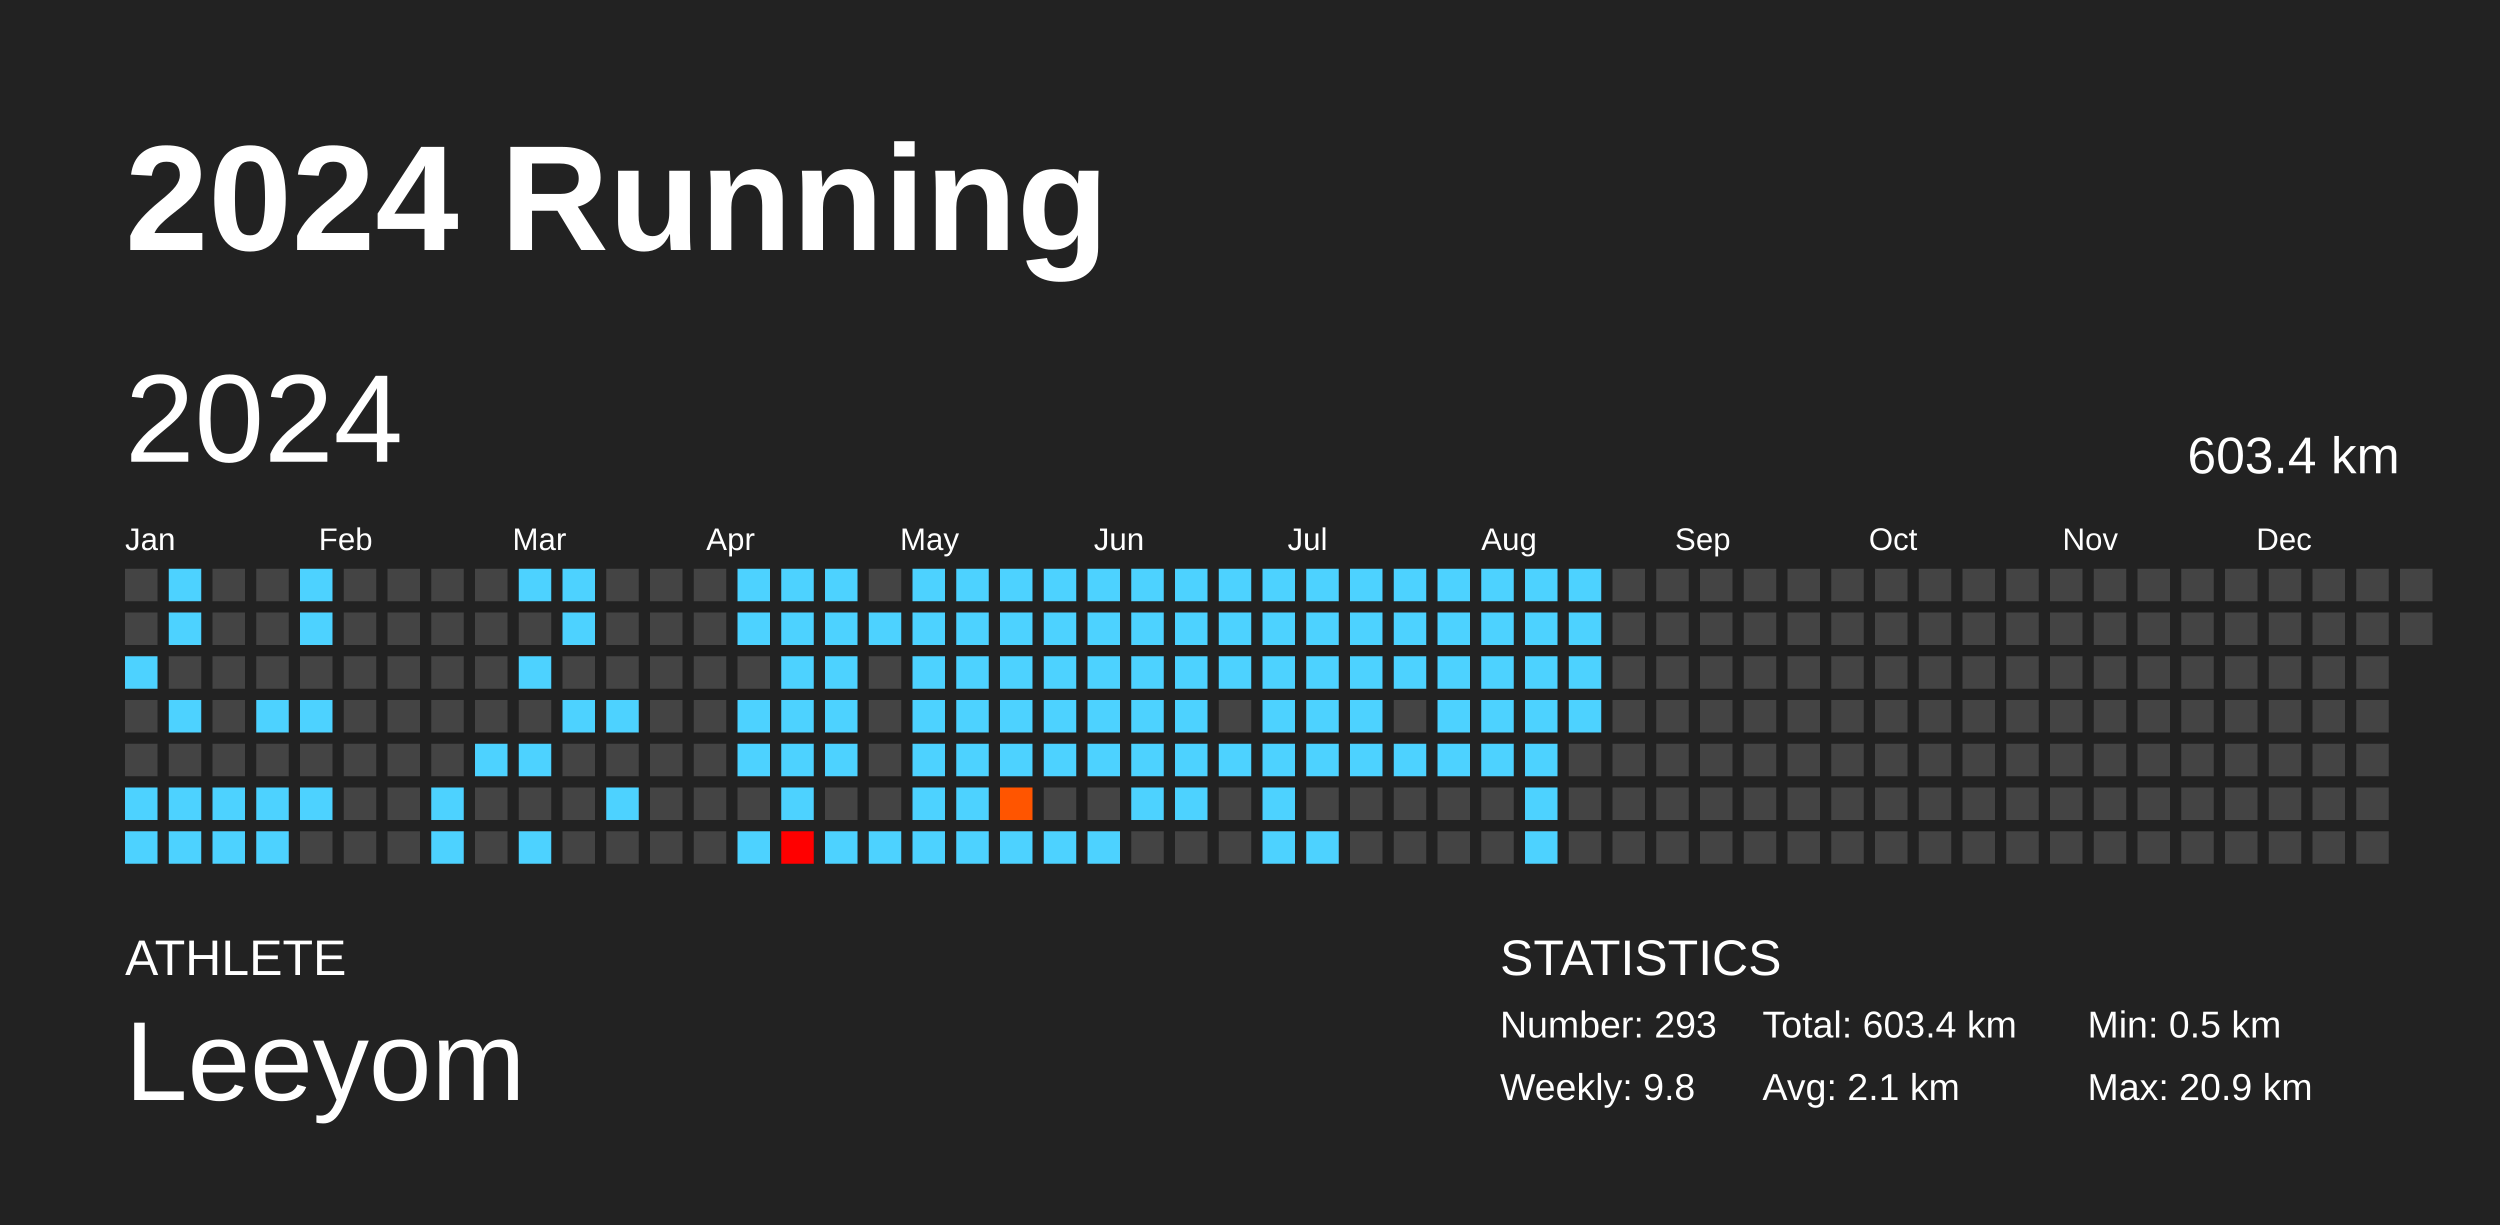
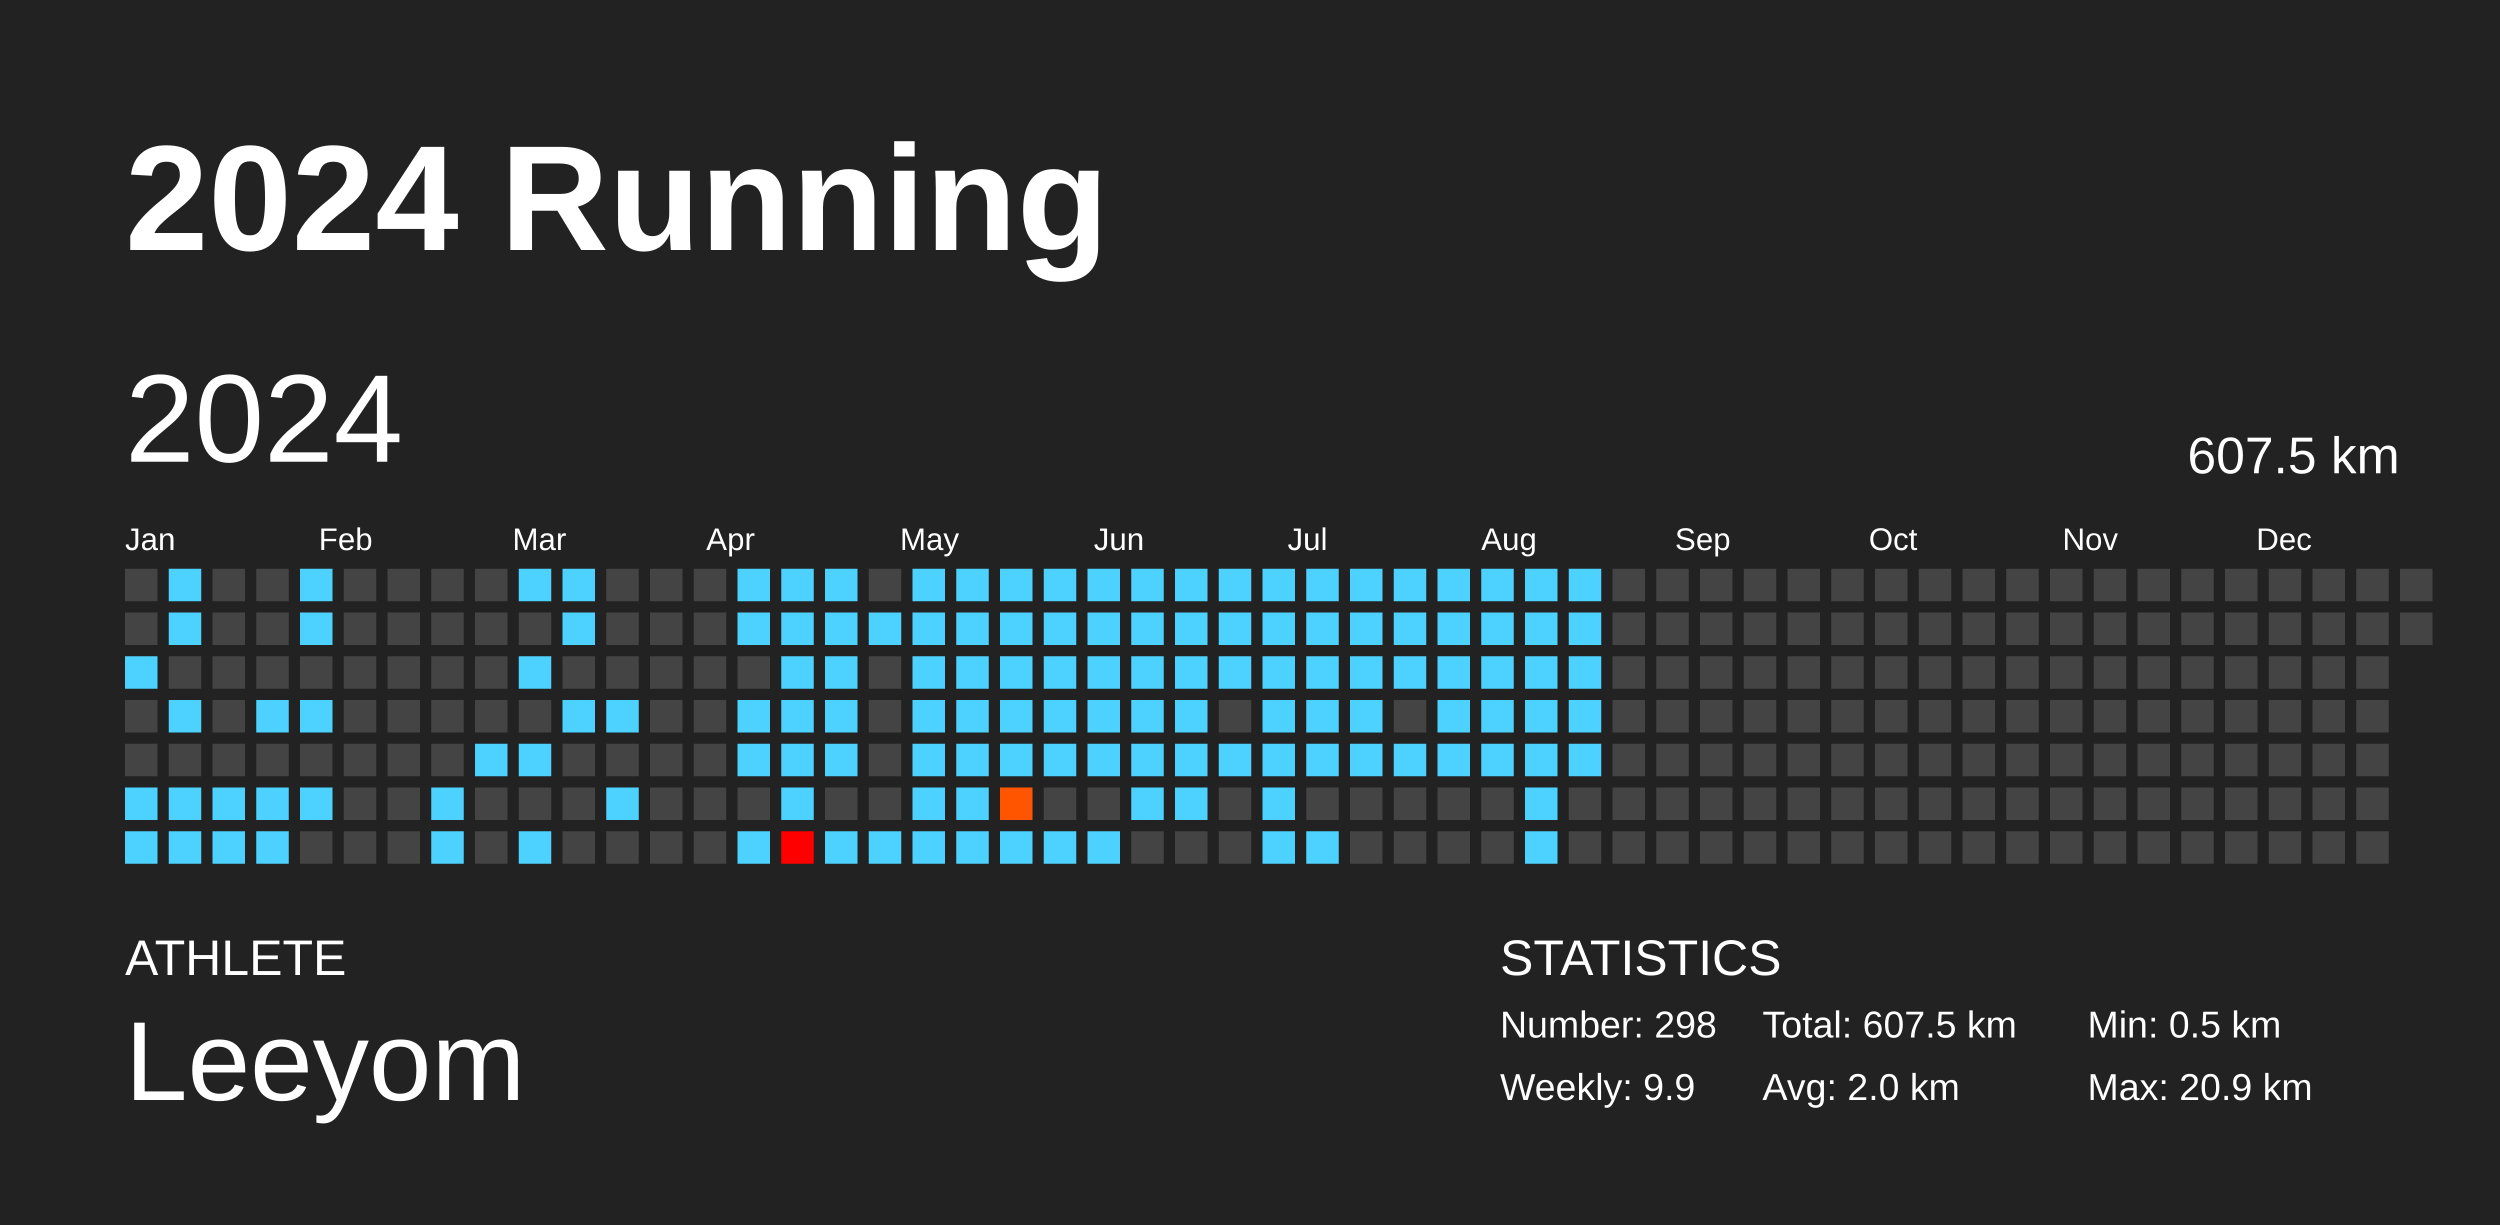
<svg xmlns="http://www.w3.org/2000/svg" baseProfile="full" height="98mm" version="1.1" viewBox="0,0,200,98" width="200mm">
  <defs />
  <rect fill="#222222" height="98" width="200" x="0" y="0" />
  <text fill="#FFFFFF" style="font-size:12px; font-family:Arial; font-weight:bold;" x="10" y="20">2024 Running</text>
  <text fill="#FFFFFF" style="font-size:4px; font-family:Arial" x="10" y="78">ATHLETE</text>
  <text fill="#FFFFFF" style="font-size:9px; font-family:Arial" x="10" y="88">Leeyom</text>
  <text fill="#FFFFFF" style="font-size:4px; font-family:Arial" x="120" y="78">STATISTICS</text>
-   <text fill="#FFFFFF" style="font-size:3px; font-family:Arial" x="120" y="83">Number: 293</text>
-   <text fill="#FFFFFF" style="font-size:3px; font-family:Arial" x="120" y="88">Weekly: 9.8</text>
-   <text fill="#FFFFFF" style="font-size:3px; font-family:Arial" x="141" y="83">Total: 603.4 km</text>
-   <text fill="#FFFFFF" style="font-size:3px; font-family:Arial" x="141" y="88">Avg: 2.1 km</text>
+   <text fill="#FFFFFF" style="font-size:3px; font-family:Arial" x="120" y="83">Number: 298</text>
+   <text fill="#FFFFFF" style="font-size:3px; font-family:Arial" x="120" y="88">Weekly: 9.9</text>
+   <text fill="#FFFFFF" style="font-size:3px; font-family:Arial" x="141" y="83">Total: 607.5 km</text>
+   <text fill="#FFFFFF" style="font-size:3px; font-family:Arial" x="141" y="88">Avg: 2.0 km</text>
  <text fill="#FFFFFF" style="font-size:3px; font-family:Arial" x="167" y="83">Min: 0.5 km</text>
  <text fill="#FFFFFF" style="font-size:3px; font-family:Arial" x="167" y="88">Max: 20.9 km</text>
  <text dominant-baseline="hanging" fill="#FFFFFF" style="font-size:10.0px; font-family:Arial;" x="10" y="30">2024</text>
-   <text dominant-baseline="hanging" fill="#FFFFFF" style="font-size:4.125px; font-family:Arial;" x="175" y="35">603.4 km</text>
+   <text dominant-baseline="hanging" fill="#FFFFFF" style="font-size:4.125px; font-family:Arial;" x="175" y="35">607.5 km</text>
  <text fill="#FFFFFF" style="font-size:2.5px; font-family:Arial" x="10.0" y="44">Jan</text>
  <text fill="#FFFFFF" style="font-size:2.5px; font-family:Arial" x="25.5" y="44">Feb</text>
  <text fill="#FFFFFF" style="font-size:2.5px; font-family:Arial" x="41.0" y="44">Mar</text>
  <text fill="#FFFFFF" style="font-size:2.5px; font-family:Arial" x="56.5" y="44">Apr</text>
  <text fill="#FFFFFF" style="font-size:2.5px; font-family:Arial" x="72.0" y="44">May</text>
  <text fill="#FFFFFF" style="font-size:2.5px; font-family:Arial" x="87.5" y="44">Jun</text>
  <text fill="#FFFFFF" style="font-size:2.5px; font-family:Arial" x="103.0" y="44">Jul</text>
  <text fill="#FFFFFF" style="font-size:2.5px; font-family:Arial" x="118.5" y="44">Aug</text>
  <text fill="#FFFFFF" style="font-size:2.5px; font-family:Arial" x="134.0" y="44">Sep</text>
  <text fill="#FFFFFF" style="font-size:2.5px; font-family:Arial" x="149.5" y="44">Oct</text>
  <text fill="#FFFFFF" style="font-size:2.5px; font-family:Arial" x="165.0" y="44">Nov</text>
  <text fill="#FFFFFF" style="font-size:2.5px; font-family:Arial" x="180.5" y="44">Dec</text>
  <rect fill="#444444" height="2.6" width="2.6" x="10.0" y="45.5" />
  <rect fill="#444444" height="2.6" width="2.6" x="10.0" y="49.0" />
  <rect fill="#4dd2ff" height="2.6" width="2.6" x="10.0" y="52.5" />
  <rect fill="#444444" height="2.6" width="2.6" x="10.0" y="56.0" />
  <rect fill="#444444" height="2.6" width="2.6" x="10.0" y="59.5" />
  <rect fill="#4dd2ff" height="2.6" width="2.6" x="10.0" y="63.0" />
  <rect fill="#4dd2ff" height="2.6" width="2.6" x="10.0" y="66.5" />
  <rect fill="#4dd2ff" height="2.6" width="2.6" x="13.5" y="45.5" />
  <rect fill="#4dd2ff" height="2.6" width="2.6" x="13.5" y="49.0" />
  <rect fill="#444444" height="2.6" width="2.6" x="13.5" y="52.5" />
  <rect fill="#4dd2ff" height="2.6" width="2.6" x="13.5" y="56.0" />
  <rect fill="#444444" height="2.6" width="2.6" x="13.5" y="59.5" />
  <rect fill="#4dd2ff" height="2.6" width="2.6" x="13.5" y="63.0" />
  <rect fill="#4dd2ff" height="2.6" width="2.6" x="13.5" y="66.5" />
  <rect fill="#444444" height="2.6" width="2.6" x="17.0" y="45.5" />
  <rect fill="#444444" height="2.6" width="2.6" x="17.0" y="49.0" />
  <rect fill="#444444" height="2.6" width="2.6" x="17.0" y="52.5" />
  <rect fill="#444444" height="2.6" width="2.6" x="17.0" y="56.0" />
  <rect fill="#444444" height="2.6" width="2.6" x="17.0" y="59.5" />
  <rect fill="#4dd2ff" height="2.6" width="2.6" x="17.0" y="63.0" />
  <rect fill="#4dd2ff" height="2.6" width="2.6" x="17.0" y="66.5" />
  <rect fill="#444444" height="2.6" width="2.6" x="20.5" y="45.5" />
  <rect fill="#444444" height="2.6" width="2.6" x="20.5" y="49.0" />
  <rect fill="#444444" height="2.6" width="2.6" x="20.5" y="52.5" />
  <rect fill="#4dd2ff" height="2.6" width="2.6" x="20.5" y="56.0" />
  <rect fill="#444444" height="2.6" width="2.6" x="20.5" y="59.5" />
  <rect fill="#4dd2ff" height="2.6" width="2.6" x="20.5" y="63.0" />
  <rect fill="#4dd2ff" height="2.6" width="2.6" x="20.5" y="66.5" />
  <rect fill="#4dd2ff" height="2.6" width="2.6" x="24.0" y="45.5" />
  <rect fill="#4dd2ff" height="2.6" width="2.6" x="24.0" y="49.0" />
  <rect fill="#444444" height="2.6" width="2.6" x="24.0" y="52.5" />
  <rect fill="#4dd2ff" height="2.6" width="2.6" x="24.0" y="56.0" />
  <rect fill="#444444" height="2.6" width="2.6" x="24.0" y="59.5" />
  <rect fill="#4dd2ff" height="2.6" width="2.6" x="24.0" y="63.0" />
  <rect fill="#444444" height="2.6" width="2.6" x="24.0" y="66.5" />
  <rect fill="#444444" height="2.6" width="2.6" x="27.5" y="45.5" />
  <rect fill="#444444" height="2.6" width="2.6" x="27.5" y="49.0" />
  <rect fill="#444444" height="2.6" width="2.6" x="27.5" y="52.5" />
  <rect fill="#444444" height="2.6" width="2.6" x="27.5" y="56.0" />
  <rect fill="#444444" height="2.6" width="2.6" x="27.5" y="59.5" />
  <rect fill="#444444" height="2.6" width="2.6" x="27.5" y="63.0" />
  <rect fill="#444444" height="2.6" width="2.6" x="27.5" y="66.5" />
  <rect fill="#444444" height="2.6" width="2.6" x="31.0" y="45.5" />
  <rect fill="#444444" height="2.6" width="2.6" x="31.0" y="49.0" />
  <rect fill="#444444" height="2.6" width="2.6" x="31.0" y="52.5" />
  <rect fill="#444444" height="2.6" width="2.6" x="31.0" y="56.0" />
  <rect fill="#444444" height="2.6" width="2.6" x="31.0" y="59.5" />
  <rect fill="#444444" height="2.6" width="2.6" x="31.0" y="63.0" />
  <rect fill="#444444" height="2.6" width="2.6" x="31.0" y="66.5" />
  <rect fill="#444444" height="2.6" width="2.6" x="34.5" y="45.5" />
  <rect fill="#444444" height="2.6" width="2.6" x="34.5" y="49.0" />
  <rect fill="#444444" height="2.6" width="2.6" x="34.5" y="52.5" />
  <rect fill="#444444" height="2.6" width="2.6" x="34.5" y="56.0" />
  <rect fill="#444444" height="2.6" width="2.6" x="34.5" y="59.5" />
  <rect fill="#4dd2ff" height="2.6" width="2.6" x="34.5" y="63.0" />
  <rect fill="#4dd2ff" height="2.6" width="2.6" x="34.5" y="66.5" />
  <rect fill="#444444" height="2.6" width="2.6" x="38.0" y="45.5" />
  <rect fill="#444444" height="2.6" width="2.6" x="38.0" y="49.0" />
  <rect fill="#444444" height="2.6" width="2.6" x="38.0" y="52.5" />
  <rect fill="#444444" height="2.6" width="2.6" x="38.0" y="56.0" />
  <rect fill="#4dd2ff" height="2.6" width="2.6" x="38.0" y="59.5" />
  <rect fill="#444444" height="2.6" width="2.6" x="38.0" y="63.0" />
  <rect fill="#444444" height="2.6" width="2.6" x="38.0" y="66.5" />
  <rect fill="#4dd2ff" height="2.6" width="2.6" x="41.5" y="45.5" />
  <rect fill="#444444" height="2.6" width="2.6" x="41.5" y="49.0" />
  <rect fill="#4dd2ff" height="2.6" width="2.6" x="41.5" y="52.5" />
  <rect fill="#444444" height="2.6" width="2.6" x="41.5" y="56.0" />
  <rect fill="#4dd2ff" height="2.6" width="2.6" x="41.5" y="59.5" />
  <rect fill="#444444" height="2.6" width="2.6" x="41.5" y="63.0" />
  <rect fill="#4dd2ff" height="2.6" width="2.6" x="41.5" y="66.5" />
  <rect fill="#4dd2ff" height="2.6" width="2.6" x="45.0" y="45.5" />
  <rect fill="#4dd2ff" height="2.6" width="2.6" x="45.0" y="49.0" />
  <rect fill="#444444" height="2.6" width="2.6" x="45.0" y="52.5" />
  <rect fill="#4dd2ff" height="2.6" width="2.6" x="45.0" y="56.0" />
  <rect fill="#444444" height="2.6" width="2.6" x="45.0" y="59.5" />
  <rect fill="#444444" height="2.6" width="2.6" x="45.0" y="63.0" />
  <rect fill="#444444" height="2.6" width="2.6" x="45.0" y="66.5" />
  <rect fill="#444444" height="2.6" width="2.6" x="48.5" y="45.5" />
  <rect fill="#444444" height="2.6" width="2.6" x="48.5" y="49.0" />
  <rect fill="#444444" height="2.6" width="2.6" x="48.5" y="52.5" />
  <rect fill="#4dd2ff" height="2.6" width="2.6" x="48.5" y="56.0" />
  <rect fill="#444444" height="2.6" width="2.6" x="48.5" y="59.5" />
  <rect fill="#4dd2ff" height="2.6" width="2.6" x="48.5" y="63.0" />
  <rect fill="#444444" height="2.6" width="2.6" x="48.5" y="66.5" />
  <rect fill="#444444" height="2.6" width="2.6" x="52.0" y="45.5" />
  <rect fill="#444444" height="2.6" width="2.6" x="52.0" y="49.0" />
  <rect fill="#444444" height="2.6" width="2.6" x="52.0" y="52.5" />
  <rect fill="#444444" height="2.6" width="2.6" x="52.0" y="56.0" />
  <rect fill="#444444" height="2.6" width="2.6" x="52.0" y="59.5" />
  <rect fill="#444444" height="2.6" width="2.6" x="52.0" y="63.0" />
  <rect fill="#444444" height="2.6" width="2.6" x="52.0" y="66.5" />
  <rect fill="#444444" height="2.6" width="2.6" x="55.5" y="45.5" />
  <rect fill="#444444" height="2.6" width="2.6" x="55.5" y="49.0" />
  <rect fill="#444444" height="2.6" width="2.6" x="55.5" y="52.5" />
  <rect fill="#444444" height="2.6" width="2.6" x="55.5" y="56.0" />
  <rect fill="#444444" height="2.6" width="2.6" x="55.5" y="59.5" />
  <rect fill="#444444" height="2.6" width="2.6" x="55.5" y="63.0" />
  <rect fill="#444444" height="2.6" width="2.6" x="55.5" y="66.5" />
  <rect fill="#4dd2ff" height="2.6" width="2.6" x="59.0" y="45.5" />
  <rect fill="#4dd2ff" height="2.6" width="2.6" x="59.0" y="49.0" />
  <rect fill="#444444" height="2.6" width="2.6" x="59.0" y="52.5" />
  <rect fill="#4dd2ff" height="2.6" width="2.6" x="59.0" y="56.0" />
  <rect fill="#4dd2ff" height="2.6" width="2.6" x="59.0" y="59.5" />
  <rect fill="#444444" height="2.6" width="2.6" x="59.0" y="63.0" />
  <rect fill="#4dd2ff" height="2.6" width="2.6" x="59.0" y="66.5" />
  <rect fill="#4dd2ff" height="2.6" width="2.6" x="62.5" y="45.5" />
  <rect fill="#4dd2ff" height="2.6" width="2.6" x="62.5" y="49.0" />
  <rect fill="#4dd2ff" height="2.6" width="2.6" x="62.5" y="52.5" />
  <rect fill="#4dd2ff" height="2.6" width="2.6" x="62.5" y="56.0" />
  <rect fill="#4dd2ff" height="2.6" width="2.6" x="62.5" y="59.5" />
  <rect fill="#4dd2ff" height="2.6" width="2.6" x="62.5" y="63.0" />
  <rect fill="red" height="2.6" width="2.6" x="62.5" y="66.5" />
  <rect fill="#4dd2ff" height="2.6" width="2.6" x="66.0" y="45.5" />
  <rect fill="#4dd2ff" height="2.6" width="2.6" x="66.0" y="49.0" />
  <rect fill="#4dd2ff" height="2.6" width="2.6" x="66.0" y="52.5" />
  <rect fill="#4dd2ff" height="2.6" width="2.6" x="66.0" y="56.0" />
  <rect fill="#4dd2ff" height="2.6" width="2.6" x="66.0" y="59.5" />
  <rect fill="#444444" height="2.6" width="2.6" x="66.0" y="63.0" />
  <rect fill="#4dd2ff" height="2.6" width="2.6" x="66.0" y="66.5" />
  <rect fill="#444444" height="2.6" width="2.6" x="69.5" y="45.5" />
  <rect fill="#4dd2ff" height="2.6" width="2.6" x="69.5" y="49.0" />
  <rect fill="#444444" height="2.6" width="2.6" x="69.5" y="52.5" />
  <rect fill="#444444" height="2.6" width="2.6" x="69.5" y="56.0" />
  <rect fill="#444444" height="2.6" width="2.6" x="69.5" y="59.5" />
  <rect fill="#444444" height="2.6" width="2.6" x="69.5" y="63.0" />
  <rect fill="#4dd2ff" height="2.6" width="2.6" x="69.5" y="66.5" />
  <rect fill="#4dd2ff" height="2.6" width="2.6" x="73.0" y="45.5" />
  <rect fill="#4dd2ff" height="2.6" width="2.6" x="73.0" y="49.0" />
  <rect fill="#4dd2ff" height="2.6" width="2.6" x="73.0" y="52.5" />
  <rect fill="#4dd2ff" height="2.6" width="2.6" x="73.0" y="56.0" />
  <rect fill="#4dd2ff" height="2.6" width="2.6" x="73.0" y="59.5" />
  <rect fill="#4dd2ff" height="2.6" width="2.6" x="73.0" y="63.0" />
  <rect fill="#4dd2ff" height="2.6" width="2.6" x="73.0" y="66.5" />
  <rect fill="#4dd2ff" height="2.6" width="2.6" x="76.5" y="45.5" />
  <rect fill="#4dd2ff" height="2.6" width="2.6" x="76.5" y="49.0" />
  <rect fill="#4dd2ff" height="2.6" width="2.6" x="76.5" y="52.5" />
  <rect fill="#4dd2ff" height="2.6" width="2.6" x="76.5" y="56.0" />
  <rect fill="#4dd2ff" height="2.6" width="2.6" x="76.5" y="59.5" />
  <rect fill="#4dd2ff" height="2.6" width="2.6" x="76.5" y="63.0" />
  <rect fill="#4dd2ff" height="2.6" width="2.6" x="76.5" y="66.5" />
  <rect fill="#4dd2ff" height="2.6" width="2.6" x="80.0" y="45.5" />
  <rect fill="#4dd2ff" height="2.6" width="2.6" x="80.0" y="49.0" />
  <rect fill="#4dd2ff" height="2.6" width="2.6" x="80.0" y="52.5" />
  <rect fill="#4dd2ff" height="2.6" width="2.6" x="80.0" y="56.0" />
  <rect fill="#4dd2ff" height="2.6" width="2.6" x="80.0" y="59.5" />
  <rect fill="#ff5500" height="2.6" width="2.6" x="80.0" y="63.0" />
  <rect fill="#4dd2ff" height="2.6" width="2.6" x="80.0" y="66.5" />
  <rect fill="#4dd2ff" height="2.6" width="2.6" x="83.5" y="45.5" />
  <rect fill="#4dd2ff" height="2.6" width="2.6" x="83.5" y="49.0" />
  <rect fill="#4dd2ff" height="2.6" width="2.6" x="83.5" y="52.5" />
  <rect fill="#4dd2ff" height="2.6" width="2.6" x="83.5" y="56.0" />
  <rect fill="#4dd2ff" height="2.6" width="2.6" x="83.5" y="59.5" />
  <rect fill="#444444" height="2.6" width="2.6" x="83.5" y="63.0" />
  <rect fill="#4dd2ff" height="2.6" width="2.6" x="83.5" y="66.5" />
  <rect fill="#4dd2ff" height="2.6" width="2.6" x="87.0" y="45.5" />
  <rect fill="#4dd2ff" height="2.6" width="2.6" x="87.0" y="49.0" />
  <rect fill="#4dd2ff" height="2.6" width="2.6" x="87.0" y="52.5" />
  <rect fill="#4dd2ff" height="2.6" width="2.6" x="87.0" y="56.0" />
  <rect fill="#4dd2ff" height="2.6" width="2.6" x="87.0" y="59.5" />
  <rect fill="#444444" height="2.6" width="2.6" x="87.0" y="63.0" />
  <rect fill="#4dd2ff" height="2.6" width="2.6" x="87.0" y="66.5" />
  <rect fill="#4dd2ff" height="2.6" width="2.6" x="90.5" y="45.5" />
  <rect fill="#4dd2ff" height="2.6" width="2.6" x="90.5" y="49.0" />
  <rect fill="#4dd2ff" height="2.6" width="2.6" x="90.5" y="52.5" />
  <rect fill="#4dd2ff" height="2.6" width="2.6" x="90.5" y="56.0" />
  <rect fill="#4dd2ff" height="2.6" width="2.6" x="90.5" y="59.5" />
  <rect fill="#4dd2ff" height="2.6" width="2.6" x="90.5" y="63.0" />
  <rect fill="#444444" height="2.6" width="2.6" x="90.5" y="66.5" />
  <rect fill="#4dd2ff" height="2.6" width="2.6" x="94.0" y="45.5" />
  <rect fill="#4dd2ff" height="2.6" width="2.6" x="94.0" y="49.0" />
  <rect fill="#4dd2ff" height="2.6" width="2.6" x="94.0" y="52.5" />
  <rect fill="#4dd2ff" height="2.6" width="2.6" x="94.0" y="56.0" />
  <rect fill="#4dd2ff" height="2.6" width="2.6" x="94.0" y="59.5" />
  <rect fill="#4dd2ff" height="2.6" width="2.6" x="94.0" y="63.0" />
  <rect fill="#444444" height="2.6" width="2.6" x="94.0" y="66.5" />
  <rect fill="#4dd2ff" height="2.6" width="2.6" x="97.5" y="45.5" />
  <rect fill="#4dd2ff" height="2.6" width="2.6" x="97.5" y="49.0" />
  <rect fill="#4dd2ff" height="2.6" width="2.6" x="97.5" y="52.5" />
  <rect fill="#444444" height="2.6" width="2.6" x="97.5" y="56.0" />
  <rect fill="#4dd2ff" height="2.6" width="2.6" x="97.5" y="59.5" />
  <rect fill="#444444" height="2.6" width="2.6" x="97.5" y="63.0" />
  <rect fill="#444444" height="2.6" width="2.6" x="97.5" y="66.5" />
  <rect fill="#4dd2ff" height="2.6" width="2.6" x="101.0" y="45.5" />
  <rect fill="#4dd2ff" height="2.6" width="2.6" x="101.0" y="49.0" />
  <rect fill="#4dd2ff" height="2.6" width="2.6" x="101.0" y="52.5" />
  <rect fill="#4dd2ff" height="2.6" width="2.6" x="101.0" y="56.0" />
  <rect fill="#4dd2ff" height="2.6" width="2.6" x="101.0" y="59.5" />
  <rect fill="#4dd2ff" height="2.6" width="2.6" x="101.0" y="63.0" />
  <rect fill="#4dd2ff" height="2.6" width="2.6" x="101.0" y="66.5" />
  <rect fill="#4dd2ff" height="2.6" width="2.6" x="104.5" y="45.5" />
  <rect fill="#4dd2ff" height="2.6" width="2.6" x="104.5" y="49.0" />
  <rect fill="#4dd2ff" height="2.6" width="2.6" x="104.5" y="52.5" />
  <rect fill="#4dd2ff" height="2.6" width="2.6" x="104.5" y="56.0" />
  <rect fill="#4dd2ff" height="2.6" width="2.6" x="104.5" y="59.5" />
  <rect fill="#444444" height="2.6" width="2.6" x="104.5" y="63.0" />
  <rect fill="#4dd2ff" height="2.6" width="2.6" x="104.5" y="66.5" />
  <rect fill="#4dd2ff" height="2.6" width="2.6" x="108.0" y="45.5" />
  <rect fill="#4dd2ff" height="2.6" width="2.6" x="108.0" y="49.0" />
  <rect fill="#4dd2ff" height="2.6" width="2.6" x="108.0" y="52.5" />
  <rect fill="#4dd2ff" height="2.6" width="2.6" x="108.0" y="56.0" />
  <rect fill="#4dd2ff" height="2.6" width="2.6" x="108.0" y="59.5" />
  <rect fill="#444444" height="2.6" width="2.6" x="108.0" y="63.0" />
  <rect fill="#444444" height="2.6" width="2.6" x="108.0" y="66.5" />
  <rect fill="#4dd2ff" height="2.6" width="2.6" x="111.5" y="45.5" />
  <rect fill="#4dd2ff" height="2.6" width="2.6" x="111.5" y="49.0" />
  <rect fill="#4dd2ff" height="2.6" width="2.6" x="111.5" y="52.5" />
  <rect fill="#444444" height="2.6" width="2.6" x="111.5" y="56.0" />
  <rect fill="#4dd2ff" height="2.6" width="2.6" x="111.5" y="59.5" />
  <rect fill="#444444" height="2.6" width="2.6" x="111.5" y="63.0" />
  <rect fill="#444444" height="2.6" width="2.6" x="111.5" y="66.5" />
  <rect fill="#4dd2ff" height="2.6" width="2.6" x="115.0" y="45.5" />
  <rect fill="#4dd2ff" height="2.6" width="2.6" x="115.0" y="49.0" />
  <rect fill="#4dd2ff" height="2.6" width="2.6" x="115.0" y="52.5" />
  <rect fill="#4dd2ff" height="2.6" width="2.6" x="115.0" y="56.0" />
  <rect fill="#4dd2ff" height="2.6" width="2.6" x="115.0" y="59.5" />
  <rect fill="#444444" height="2.6" width="2.6" x="115.0" y="63.0" />
  <rect fill="#444444" height="2.6" width="2.6" x="115.0" y="66.5" />
  <rect fill="#4dd2ff" height="2.6" width="2.6" x="118.5" y="45.5" />
  <rect fill="#4dd2ff" height="2.6" width="2.6" x="118.5" y="49.0" />
  <rect fill="#4dd2ff" height="2.6" width="2.6" x="118.5" y="52.5" />
  <rect fill="#4dd2ff" height="2.6" width="2.6" x="118.5" y="56.0" />
  <rect fill="#4dd2ff" height="2.6" width="2.6" x="118.5" y="59.5" />
  <rect fill="#444444" height="2.6" width="2.6" x="118.5" y="63.0" />
  <rect fill="#444444" height="2.6" width="2.6" x="118.5" y="66.5" />
  <rect fill="#4dd2ff" height="2.6" width="2.6" x="122.0" y="45.5" />
  <rect fill="#4dd2ff" height="2.6" width="2.6" x="122.0" y="49.0" />
  <rect fill="#4dd2ff" height="2.6" width="2.6" x="122.0" y="52.5" />
  <rect fill="#4dd2ff" height="2.6" width="2.6" x="122.0" y="56.0" />
  <rect fill="#4dd2ff" height="2.6" width="2.6" x="122.0" y="59.5" />
  <rect fill="#4dd2ff" height="2.6" width="2.6" x="122.0" y="63.0" />
  <rect fill="#4dd2ff" height="2.6" width="2.6" x="122.0" y="66.5" />
  <rect fill="#4dd2ff" height="2.6" width="2.6" x="125.5" y="45.5" />
  <rect fill="#4dd2ff" height="2.6" width="2.6" x="125.5" y="49.0" />
  <rect fill="#4dd2ff" height="2.6" width="2.6" x="125.5" y="52.5" />
  <rect fill="#4dd2ff" height="2.6" width="2.6" x="125.5" y="56.0" />
-   <rect fill="#444444" height="2.6" width="2.6" x="125.5" y="59.5" />
+   <rect fill="#4dd2ff" height="2.6" width="2.6" x="125.5" y="59.5" />
  <rect fill="#444444" height="2.6" width="2.6" x="125.5" y="63.0" />
  <rect fill="#444444" height="2.6" width="2.6" x="125.5" y="66.5" />
  <rect fill="#444444" height="2.6" width="2.6" x="129.0" y="45.5" />
  <rect fill="#444444" height="2.6" width="2.6" x="129.0" y="49.0" />
  <rect fill="#444444" height="2.6" width="2.6" x="129.0" y="52.5" />
  <rect fill="#444444" height="2.6" width="2.6" x="129.0" y="56.0" />
  <rect fill="#444444" height="2.6" width="2.6" x="129.0" y="59.5" />
  <rect fill="#444444" height="2.6" width="2.6" x="129.0" y="63.0" />
  <rect fill="#444444" height="2.6" width="2.6" x="129.0" y="66.5" />
  <rect fill="#444444" height="2.6" width="2.6" x="132.5" y="45.5" />
  <rect fill="#444444" height="2.6" width="2.6" x="132.5" y="49.0" />
  <rect fill="#444444" height="2.6" width="2.6" x="132.5" y="52.5" />
  <rect fill="#444444" height="2.6" width="2.6" x="132.5" y="56.0" />
  <rect fill="#444444" height="2.6" width="2.6" x="132.5" y="59.5" />
  <rect fill="#444444" height="2.6" width="2.6" x="132.5" y="63.0" />
  <rect fill="#444444" height="2.6" width="2.6" x="132.5" y="66.5" />
  <rect fill="#444444" height="2.6" width="2.6" x="136.0" y="45.5" />
  <rect fill="#444444" height="2.6" width="2.6" x="136.0" y="49.0" />
  <rect fill="#444444" height="2.6" width="2.6" x="136.0" y="52.5" />
  <rect fill="#444444" height="2.6" width="2.6" x="136.0" y="56.0" />
  <rect fill="#444444" height="2.6" width="2.6" x="136.0" y="59.5" />
  <rect fill="#444444" height="2.6" width="2.6" x="136.0" y="63.0" />
  <rect fill="#444444" height="2.6" width="2.6" x="136.0" y="66.5" />
  <rect fill="#444444" height="2.6" width="2.6" x="139.5" y="45.5" />
  <rect fill="#444444" height="2.6" width="2.6" x="139.5" y="49.0" />
  <rect fill="#444444" height="2.6" width="2.6" x="139.5" y="52.5" />
  <rect fill="#444444" height="2.6" width="2.6" x="139.5" y="56.0" />
  <rect fill="#444444" height="2.6" width="2.6" x="139.5" y="59.5" />
  <rect fill="#444444" height="2.6" width="2.6" x="139.5" y="63.0" />
  <rect fill="#444444" height="2.6" width="2.6" x="139.5" y="66.5" />
  <rect fill="#444444" height="2.6" width="2.6" x="143.0" y="45.5" />
  <rect fill="#444444" height="2.6" width="2.6" x="143.0" y="49.0" />
  <rect fill="#444444" height="2.6" width="2.6" x="143.0" y="52.5" />
  <rect fill="#444444" height="2.6" width="2.6" x="143.0" y="56.0" />
  <rect fill="#444444" height="2.6" width="2.6" x="143.0" y="59.5" />
  <rect fill="#444444" height="2.6" width="2.6" x="143.0" y="63.0" />
  <rect fill="#444444" height="2.6" width="2.6" x="143.0" y="66.5" />
  <rect fill="#444444" height="2.6" width="2.6" x="146.5" y="45.5" />
  <rect fill="#444444" height="2.6" width="2.6" x="146.5" y="49.0" />
  <rect fill="#444444" height="2.6" width="2.6" x="146.5" y="52.5" />
  <rect fill="#444444" height="2.6" width="2.6" x="146.5" y="56.0" />
  <rect fill="#444444" height="2.6" width="2.6" x="146.5" y="59.5" />
  <rect fill="#444444" height="2.6" width="2.6" x="146.5" y="63.0" />
  <rect fill="#444444" height="2.6" width="2.6" x="146.5" y="66.5" />
  <rect fill="#444444" height="2.6" width="2.6" x="150.0" y="45.5" />
  <rect fill="#444444" height="2.6" width="2.6" x="150.0" y="49.0" />
  <rect fill="#444444" height="2.6" width="2.6" x="150.0" y="52.5" />
  <rect fill="#444444" height="2.6" width="2.6" x="150.0" y="56.0" />
  <rect fill="#444444" height="2.6" width="2.6" x="150.0" y="59.5" />
  <rect fill="#444444" height="2.6" width="2.6" x="150.0" y="63.0" />
  <rect fill="#444444" height="2.6" width="2.6" x="150.0" y="66.5" />
  <rect fill="#444444" height="2.6" width="2.6" x="153.5" y="45.5" />
  <rect fill="#444444" height="2.6" width="2.6" x="153.5" y="49.0" />
  <rect fill="#444444" height="2.6" width="2.6" x="153.5" y="52.5" />
  <rect fill="#444444" height="2.6" width="2.6" x="153.5" y="56.0" />
  <rect fill="#444444" height="2.6" width="2.6" x="153.5" y="59.5" />
  <rect fill="#444444" height="2.6" width="2.6" x="153.5" y="63.0" />
  <rect fill="#444444" height="2.6" width="2.6" x="153.5" y="66.5" />
  <rect fill="#444444" height="2.6" width="2.6" x="157.0" y="45.5" />
  <rect fill="#444444" height="2.6" width="2.6" x="157.0" y="49.0" />
  <rect fill="#444444" height="2.6" width="2.6" x="157.0" y="52.5" />
  <rect fill="#444444" height="2.6" width="2.6" x="157.0" y="56.0" />
  <rect fill="#444444" height="2.6" width="2.6" x="157.0" y="59.5" />
  <rect fill="#444444" height="2.6" width="2.6" x="157.0" y="63.0" />
  <rect fill="#444444" height="2.6" width="2.6" x="157.0" y="66.5" />
  <rect fill="#444444" height="2.6" width="2.6" x="160.5" y="45.5" />
  <rect fill="#444444" height="2.6" width="2.6" x="160.5" y="49.0" />
  <rect fill="#444444" height="2.6" width="2.6" x="160.5" y="52.5" />
  <rect fill="#444444" height="2.6" width="2.6" x="160.5" y="56.0" />
  <rect fill="#444444" height="2.6" width="2.6" x="160.5" y="59.5" />
  <rect fill="#444444" height="2.6" width="2.6" x="160.5" y="63.0" />
  <rect fill="#444444" height="2.6" width="2.6" x="160.5" y="66.5" />
  <rect fill="#444444" height="2.6" width="2.6" x="164.0" y="45.5" />
  <rect fill="#444444" height="2.6" width="2.6" x="164.0" y="49.0" />
  <rect fill="#444444" height="2.6" width="2.6" x="164.0" y="52.5" />
  <rect fill="#444444" height="2.6" width="2.6" x="164.0" y="56.0" />
  <rect fill="#444444" height="2.6" width="2.6" x="164.0" y="59.5" />
  <rect fill="#444444" height="2.6" width="2.6" x="164.0" y="63.0" />
  <rect fill="#444444" height="2.6" width="2.6" x="164.0" y="66.5" />
  <rect fill="#444444" height="2.6" width="2.6" x="167.5" y="45.5" />
  <rect fill="#444444" height="2.6" width="2.6" x="167.5" y="49.0" />
  <rect fill="#444444" height="2.6" width="2.6" x="167.5" y="52.5" />
  <rect fill="#444444" height="2.6" width="2.6" x="167.5" y="56.0" />
  <rect fill="#444444" height="2.6" width="2.6" x="167.5" y="59.5" />
  <rect fill="#444444" height="2.6" width="2.6" x="167.5" y="63.0" />
  <rect fill="#444444" height="2.6" width="2.6" x="167.5" y="66.5" />
  <rect fill="#444444" height="2.6" width="2.6" x="171.0" y="45.5" />
  <rect fill="#444444" height="2.6" width="2.6" x="171.0" y="49.0" />
  <rect fill="#444444" height="2.6" width="2.6" x="171.0" y="52.5" />
  <rect fill="#444444" height="2.6" width="2.6" x="171.0" y="56.0" />
  <rect fill="#444444" height="2.6" width="2.6" x="171.0" y="59.5" />
  <rect fill="#444444" height="2.6" width="2.6" x="171.0" y="63.0" />
  <rect fill="#444444" height="2.6" width="2.6" x="171.0" y="66.5" />
  <rect fill="#444444" height="2.6" width="2.6" x="174.5" y="45.5" />
  <rect fill="#444444" height="2.6" width="2.6" x="174.5" y="49.0" />
  <rect fill="#444444" height="2.6" width="2.6" x="174.5" y="52.5" />
  <rect fill="#444444" height="2.6" width="2.6" x="174.5" y="56.0" />
  <rect fill="#444444" height="2.6" width="2.6" x="174.5" y="59.5" />
  <rect fill="#444444" height="2.6" width="2.6" x="174.5" y="63.0" />
  <rect fill="#444444" height="2.6" width="2.6" x="174.5" y="66.5" />
  <rect fill="#444444" height="2.6" width="2.6" x="178.0" y="45.5" />
  <rect fill="#444444" height="2.6" width="2.6" x="178.0" y="49.0" />
  <rect fill="#444444" height="2.6" width="2.6" x="178.0" y="52.5" />
  <rect fill="#444444" height="2.6" width="2.6" x="178.0" y="56.0" />
  <rect fill="#444444" height="2.6" width="2.6" x="178.0" y="59.5" />
  <rect fill="#444444" height="2.6" width="2.6" x="178.0" y="63.0" />
  <rect fill="#444444" height="2.6" width="2.6" x="178.0" y="66.5" />
  <rect fill="#444444" height="2.6" width="2.6" x="181.5" y="45.5" />
  <rect fill="#444444" height="2.6" width="2.6" x="181.5" y="49.0" />
  <rect fill="#444444" height="2.6" width="2.6" x="181.5" y="52.5" />
  <rect fill="#444444" height="2.6" width="2.6" x="181.5" y="56.0" />
  <rect fill="#444444" height="2.6" width="2.6" x="181.5" y="59.5" />
  <rect fill="#444444" height="2.6" width="2.6" x="181.5" y="63.0" />
  <rect fill="#444444" height="2.6" width="2.6" x="181.5" y="66.5" />
  <rect fill="#444444" height="2.6" width="2.6" x="185.0" y="45.5" />
  <rect fill="#444444" height="2.6" width="2.6" x="185.0" y="49.0" />
  <rect fill="#444444" height="2.6" width="2.6" x="185.0" y="52.5" />
  <rect fill="#444444" height="2.6" width="2.6" x="185.0" y="56.0" />
  <rect fill="#444444" height="2.6" width="2.6" x="185.0" y="59.5" />
  <rect fill="#444444" height="2.6" width="2.6" x="185.0" y="63.0" />
  <rect fill="#444444" height="2.6" width="2.6" x="185.0" y="66.5" />
  <rect fill="#444444" height="2.6" width="2.6" x="188.5" y="45.5" />
  <rect fill="#444444" height="2.6" width="2.6" x="188.5" y="49.0" />
  <rect fill="#444444" height="2.6" width="2.6" x="188.5" y="52.5" />
  <rect fill="#444444" height="2.6" width="2.6" x="188.5" y="56.0" />
  <rect fill="#444444" height="2.6" width="2.6" x="188.5" y="59.5" />
  <rect fill="#444444" height="2.6" width="2.6" x="188.5" y="63.0" />
  <rect fill="#444444" height="2.6" width="2.6" x="188.5" y="66.5" />
  <rect fill="#444444" height="2.6" width="2.6" x="192.0" y="45.5" />
  <rect fill="#444444" height="2.6" width="2.6" x="192.0" y="49.0" />
</svg>
